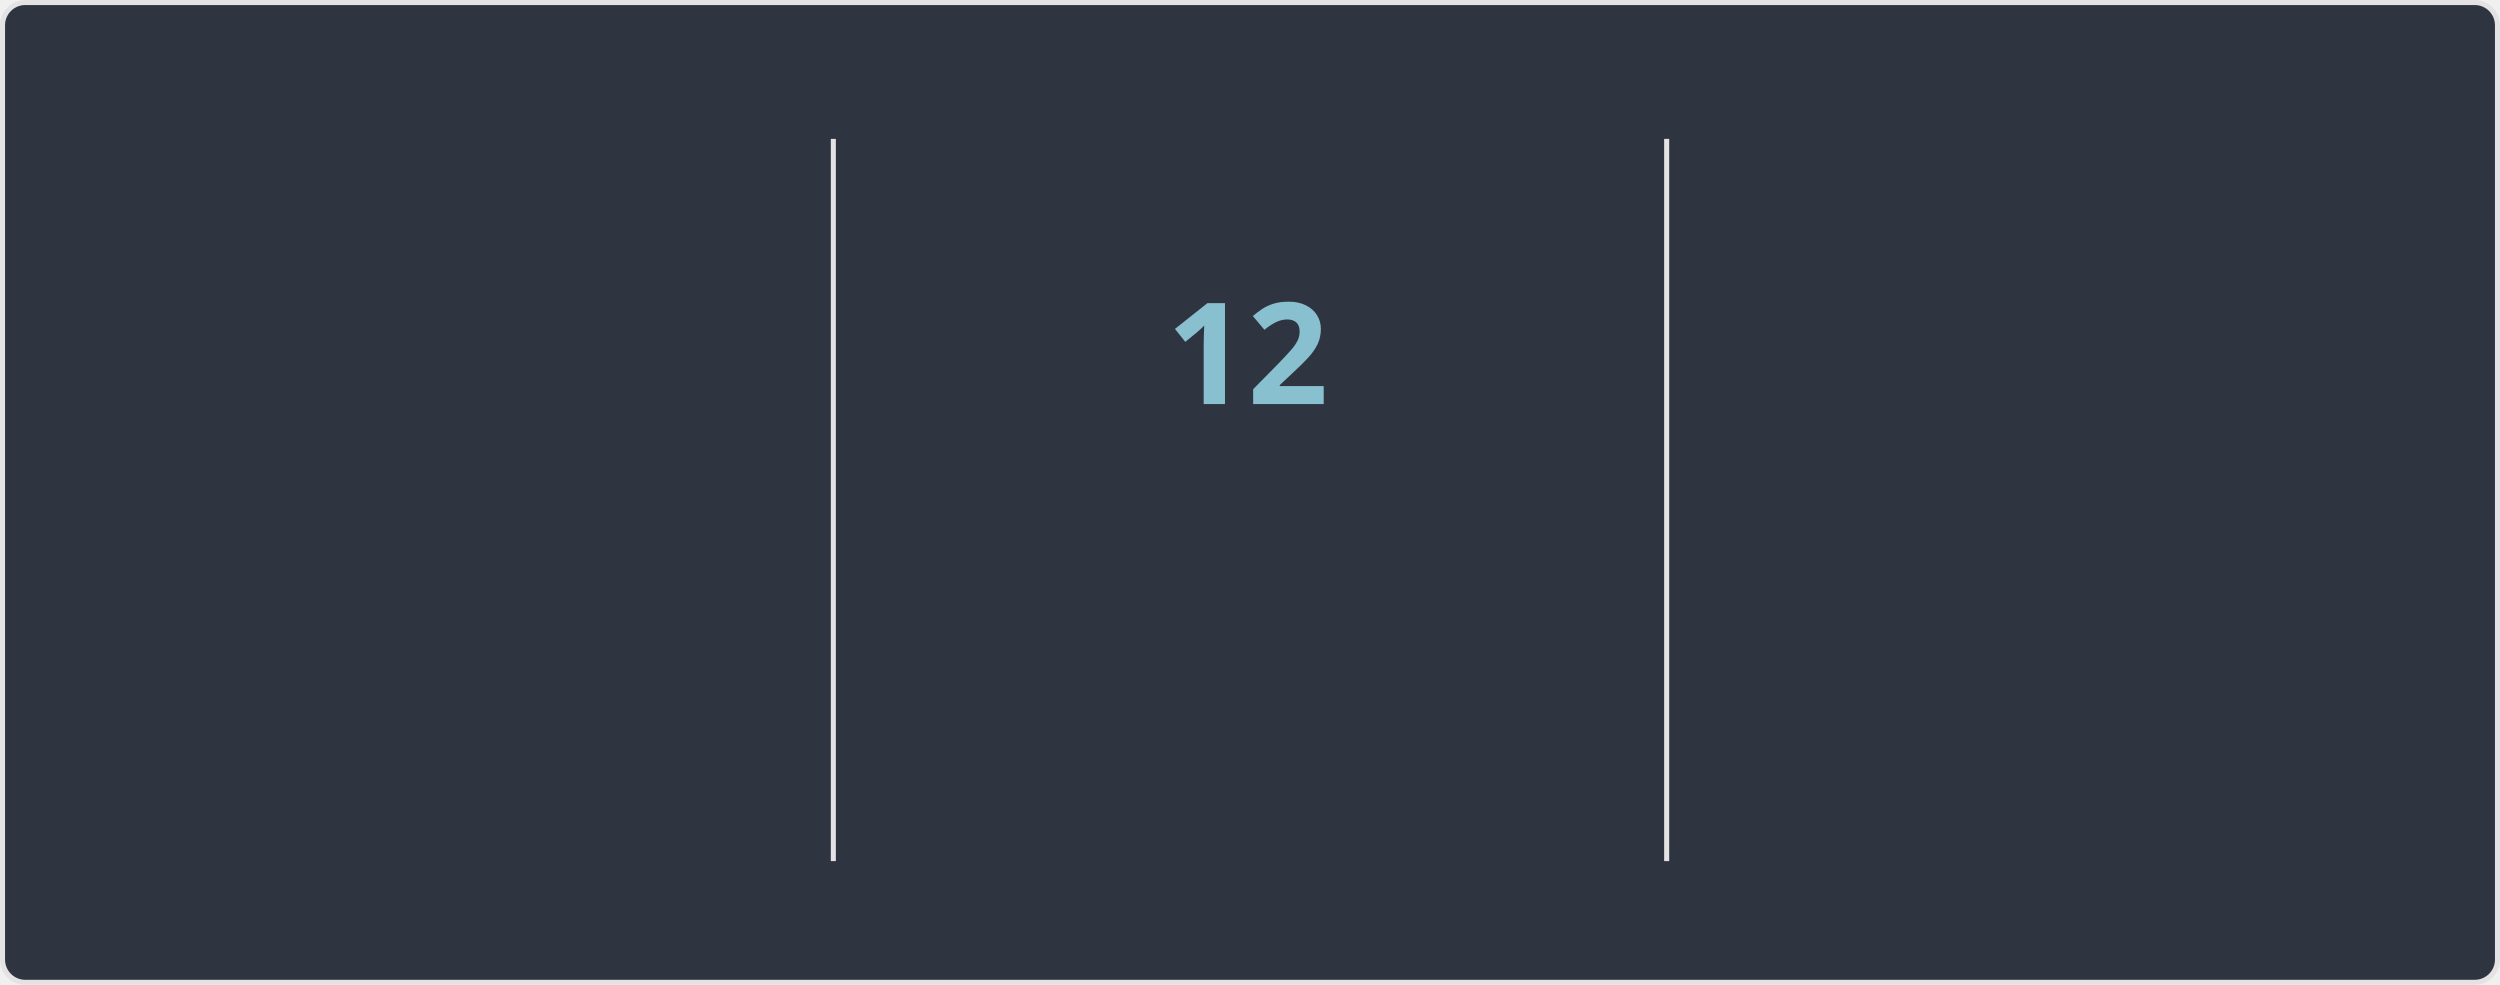
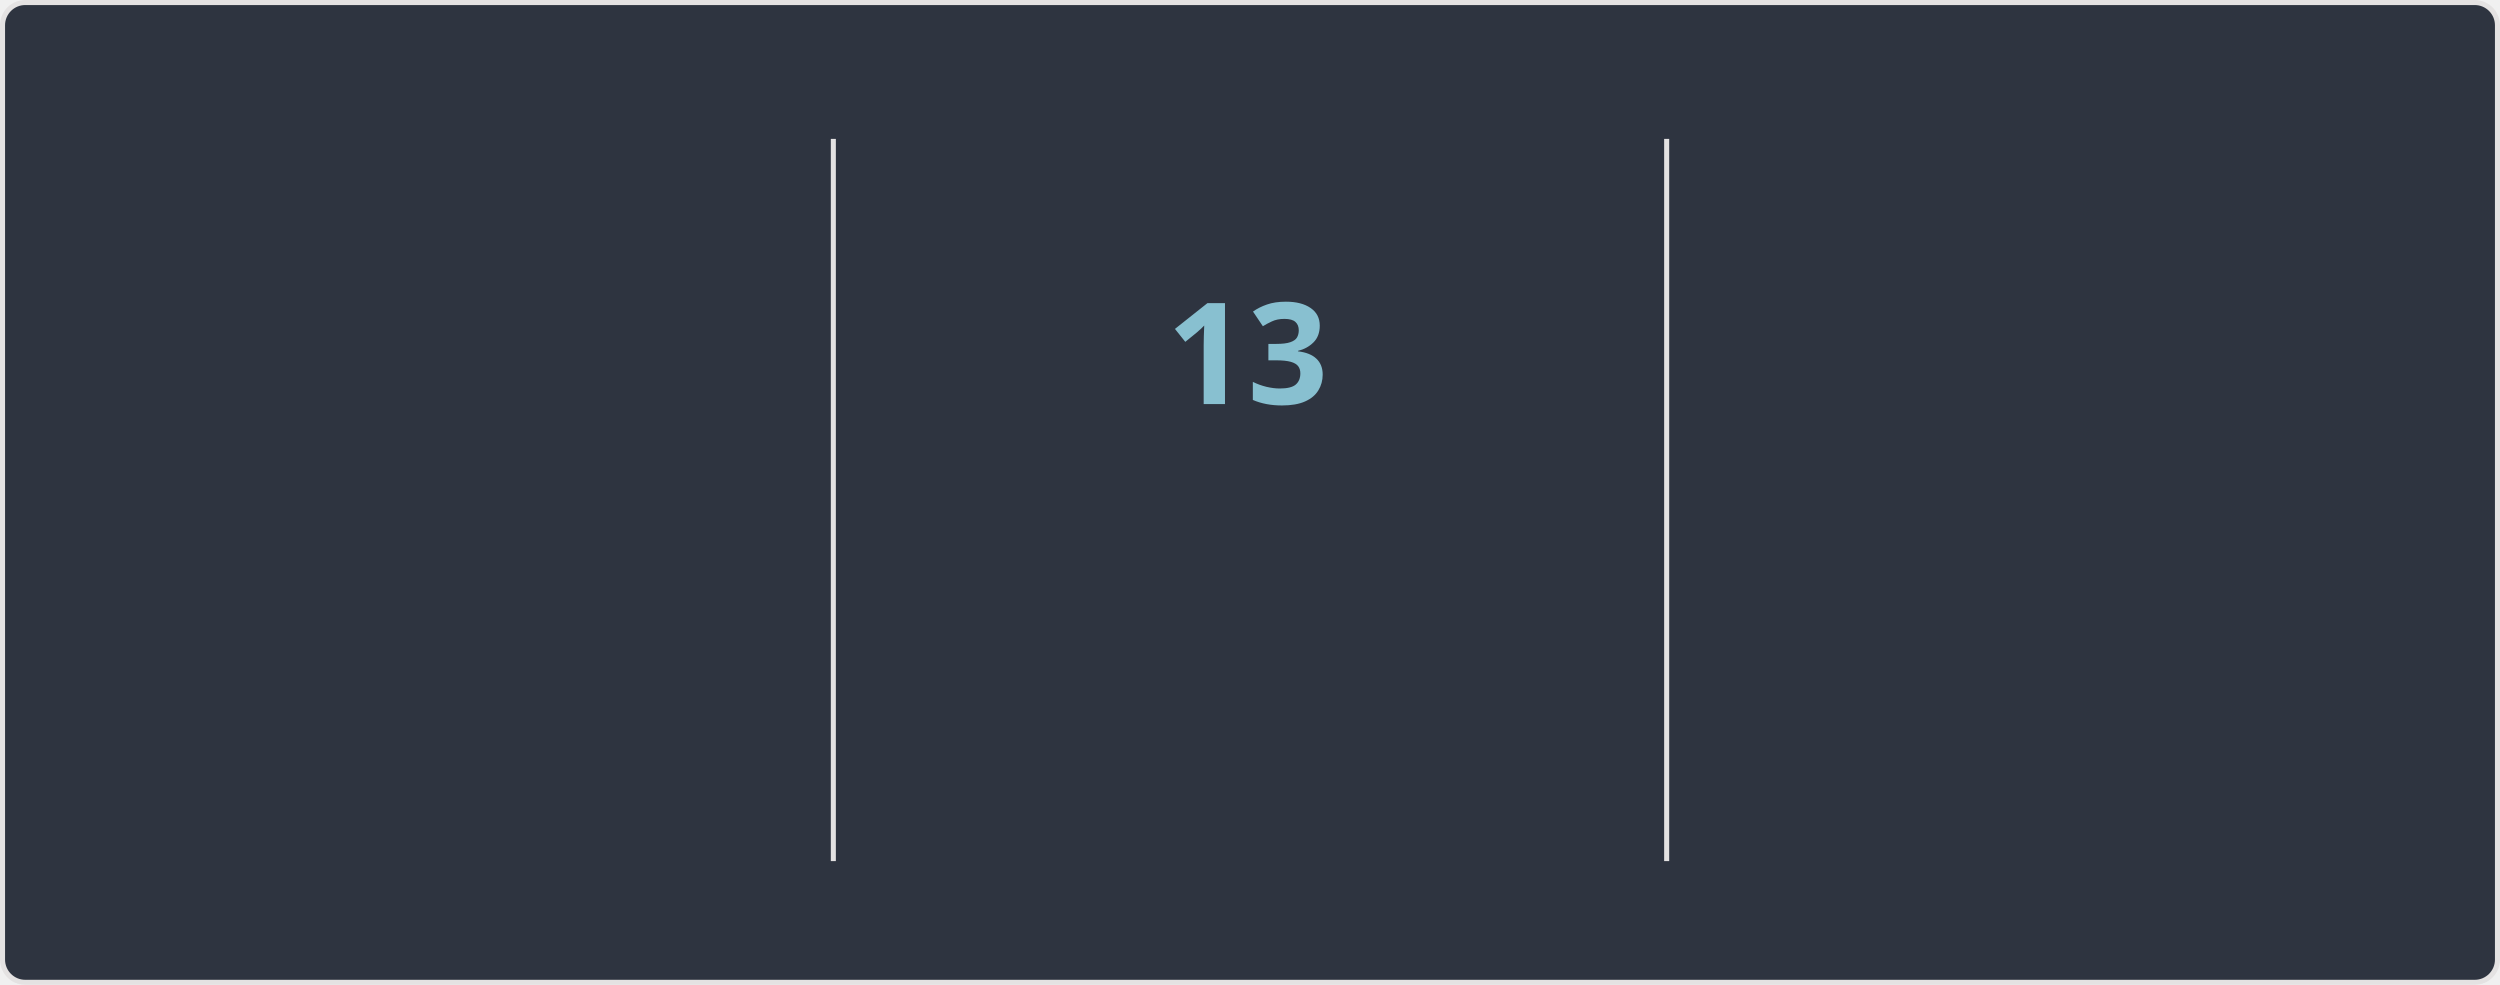
<svg xmlns="http://www.w3.org/2000/svg" width="495" height="195" version="1.1" style="isolation: isolate" viewBox="0 0 495 195" direction="ltr">
  <style>@keyframes currstreak {
   0% { font-size: 3px; opacity: 0.2; }
  80% { font-size: 34px; opacity: 1; }
 100% { font-size: 28px; opacity: 1; }
}
@keyframes fadein {
   0% { opacity: 0; }
 100% { opacity: 1; }
}</style>
  <defs>
    <clipPath id="outer_rectangle">
      <rect width="495" height="195" rx="4.5" />
    </clipPath>
    <mask id="mask_out_ring_behind_fire">
      <rect width="495" height="195" fill="white" />
      <ellipse id="mask-ellipse" cx="247.5" cy="32" rx="13" ry="18" fill="black" />
    </mask>
  </defs>
  <g clip-path="url(#outer_rectangle)">
    <g style="isolation: isolate">
      <rect stroke="#E4E2E2" fill="#2E3440" rx="4.5" x="0.5" y="0.5" width="494" height="194" />
    </g>
    <g style="isolation: isolate">
      <line x1="165" x2="165" y1="28" y2="170" stroke-miterlimit="3" stroke-linecap="square" stroke-linejoin="miter" stroke="#E4E2E2" vector-effect="non-scaling-stroke" stroke-width="1" />
      <line x1="330" x2="330" y1="28" y2="170" stroke-miterlimit="3" stroke-linecap="square" stroke-linejoin="miter" stroke="#E4E2E2" vector-effect="non-scaling-stroke" stroke-width="1" />
    </g>
    <g style="isolation: isolate">
      <g transform="translate(82, 48)">
-         <text style="opacity: 0; animation: fadein 0.5s linear forwards 0.6s" font-size="28px" font-weight="700" fill="#81A1C1" y="32" x="0" font-style="normal" font-family="Segoe UI, Ubuntu, sans-serif" stroke="none" text-anchor="middle" stroke-width="0">7,110</text>
+         <text style="opacity: 0; animation: fadein 0.5s linear forwards 0.6s" font-size="28px" font-weight="700" fill="#81A1C1" y="32" x="0" font-style="normal" font-family="Segoe UI, Ubuntu, sans-serif" stroke="none" text-anchor="middle" stroke-width="0">7,112</text>
      </g>
      <g transform="translate(82, 84)">
        <text style="opacity: 0; animation: fadein 0.5s linear forwards 0.7s" font-size="14px" font-weight="400" fill="#81A1C1" y="32" x="0" font-style="normal" font-family="Segoe UI, Ubuntu, sans-serif" stroke="none" text-anchor="middle" stroke-width="0">Total Contributions</text>
      </g>
      <g transform="translate(82, 114)">
        <text style="opacity: 0; animation: fadein 0.5s linear forwards 0.8s" font-size="12px" font-weight="400" fill="#D8DEE9" y="32" x="0" font-style="normal" font-family="Segoe UI, Ubuntu, sans-serif" stroke="none" text-anchor="middle" stroke-width="0">Apr 07, 2010 - Present</text>
      </g>
    </g>
    <g style="isolation: isolate">
      <g transform="translate(247, 108)">
        <text style="opacity: 0; animation: fadein 0.5s linear forwards 0.9s" font-size="14px" font-weight="700" fill="#88C0D0" y="32" x="0" font-style="normal" font-family="Segoe UI, Ubuntu, sans-serif" stroke="none" text-anchor="middle" stroke-width="0">Current Streak</text>
      </g>
      <g transform="translate(247, 145)">
-         <text style="opacity: 0; animation: fadein 0.5s linear forwards 0.9s" font-size="12px" font-weight="400" fill="#D8DEE9" y="21" x="0" font-style="normal" font-family="Segoe UI, Ubuntu, sans-serif" stroke="none" text-anchor="middle" stroke-width="0">Oct 14 - Oct 25</text>
+         <text style="opacity: 0; animation: fadein 0.5s linear forwards 0.9s" font-size="12px" font-weight="400" fill="#D8DEE9" y="21" x="0" font-style="normal" font-family="Segoe UI, Ubuntu, sans-serif" stroke="none" text-anchor="middle" stroke-width="0">Oct 14 - Oct 26</text>
      </g>
      <g mask="url(#mask_out_ring_behind_fire)">
        <circle cx="247" cy="71" r="40" style="opacity: 0; animation: fadein 0.5s linear forwards 0.4s" stroke="#81A1C1" fill="none" stroke-width="5" />
      </g>
      <g style="opacity: 0; animation: fadein 0.5s linear forwards 0.6s" stroke-opacity="0" transform="translate(247, 19.5)">
        <path d="M -12 -0.5 L 15 -0.5 L 15 23.5 L -12 23.5 L -12 -0.5 Z" fill="none" />
        <path d="M 1.5 0.67 C 1.5 0.67 2.24 3.32 2.24 5.47 C 2.24 7.53 0.89 9.2 -1.17 9.2 C -3.23 9.2 -4.79 7.53 -4.79 5.47 L -4.76 5.11 C -6.78 7.51 -8 10.62 -8 13.99 C -8 18.41 -4.42 22 0 22 C 4.42 22 8 18.41 8 13.99 C 8 8.6 5.41 3.79 1.5 0.67 Z M -0.29 19 C -2.07 19 -3.51 17.6 -3.51 15.86 C -3.51 14.24 -2.46 13.1 -0.7 12.74 C 1.07 12.38 2.9 11.53 3.92 10.16 C 4.31 11.45 4.51 12.81 4.51 14.2 C 4.51 16.85 2.36 19 -0.29 19 Z" stroke-opacity="0" fill="#81A1C1" />
      </g>
      <g transform="translate(247, 48)">
-         <text style="animation: currstreak 0.6s linear forwards" font-size="28px" font-weight="700" fill="#88C0D0" y="32" x="0" font-style="normal" font-family="Segoe UI, Ubuntu, sans-serif" stroke="none" text-anchor="middle" stroke-width="0">12</text>
+         <text style="animation: currstreak 0.6s linear forwards" font-size="28px" font-weight="700" fill="#88C0D0" y="32" x="0" font-style="normal" font-family="Segoe UI, Ubuntu, sans-serif" stroke="none" text-anchor="middle" stroke-width="0">13</text>
      </g>
    </g>
    <g style="isolation: isolate">
      <g transform="translate(412, 48)">
        <text style="opacity: 0; animation: fadein 0.5s linear forwards 1.2s" font-size="28px" font-weight="700" fill="#81A1C1" y="32" x="0" font-style="normal" font-family="Segoe UI, Ubuntu, sans-serif" stroke="none" text-anchor="middle" stroke-width="0">213</text>
      </g>
      <g transform="translate(412, 84)">
        <text style="opacity: 0; animation: fadein 0.5s linear forwards 1.3s" font-size="14px" font-weight="400" fill="#81A1C1" y="32" x="0" font-style="normal" font-family="Segoe UI, Ubuntu, sans-serif" stroke="none" text-anchor="middle" stroke-width="0">Longest Streak</text>
      </g>
      <g transform="translate(412, 114)">
        <text style="opacity: 0; animation: fadein 0.5s linear forwards 1.4s" font-size="12px" font-weight="400" fill="#D8DEE9" y="32" x="0" font-style="normal" font-family="Segoe UI, Ubuntu, sans-serif" stroke="none" text-anchor="middle" stroke-width="0">Oct 03, 2016 - May 03, 2017</text>
      </g>
    </g>
  </g>
</svg>
